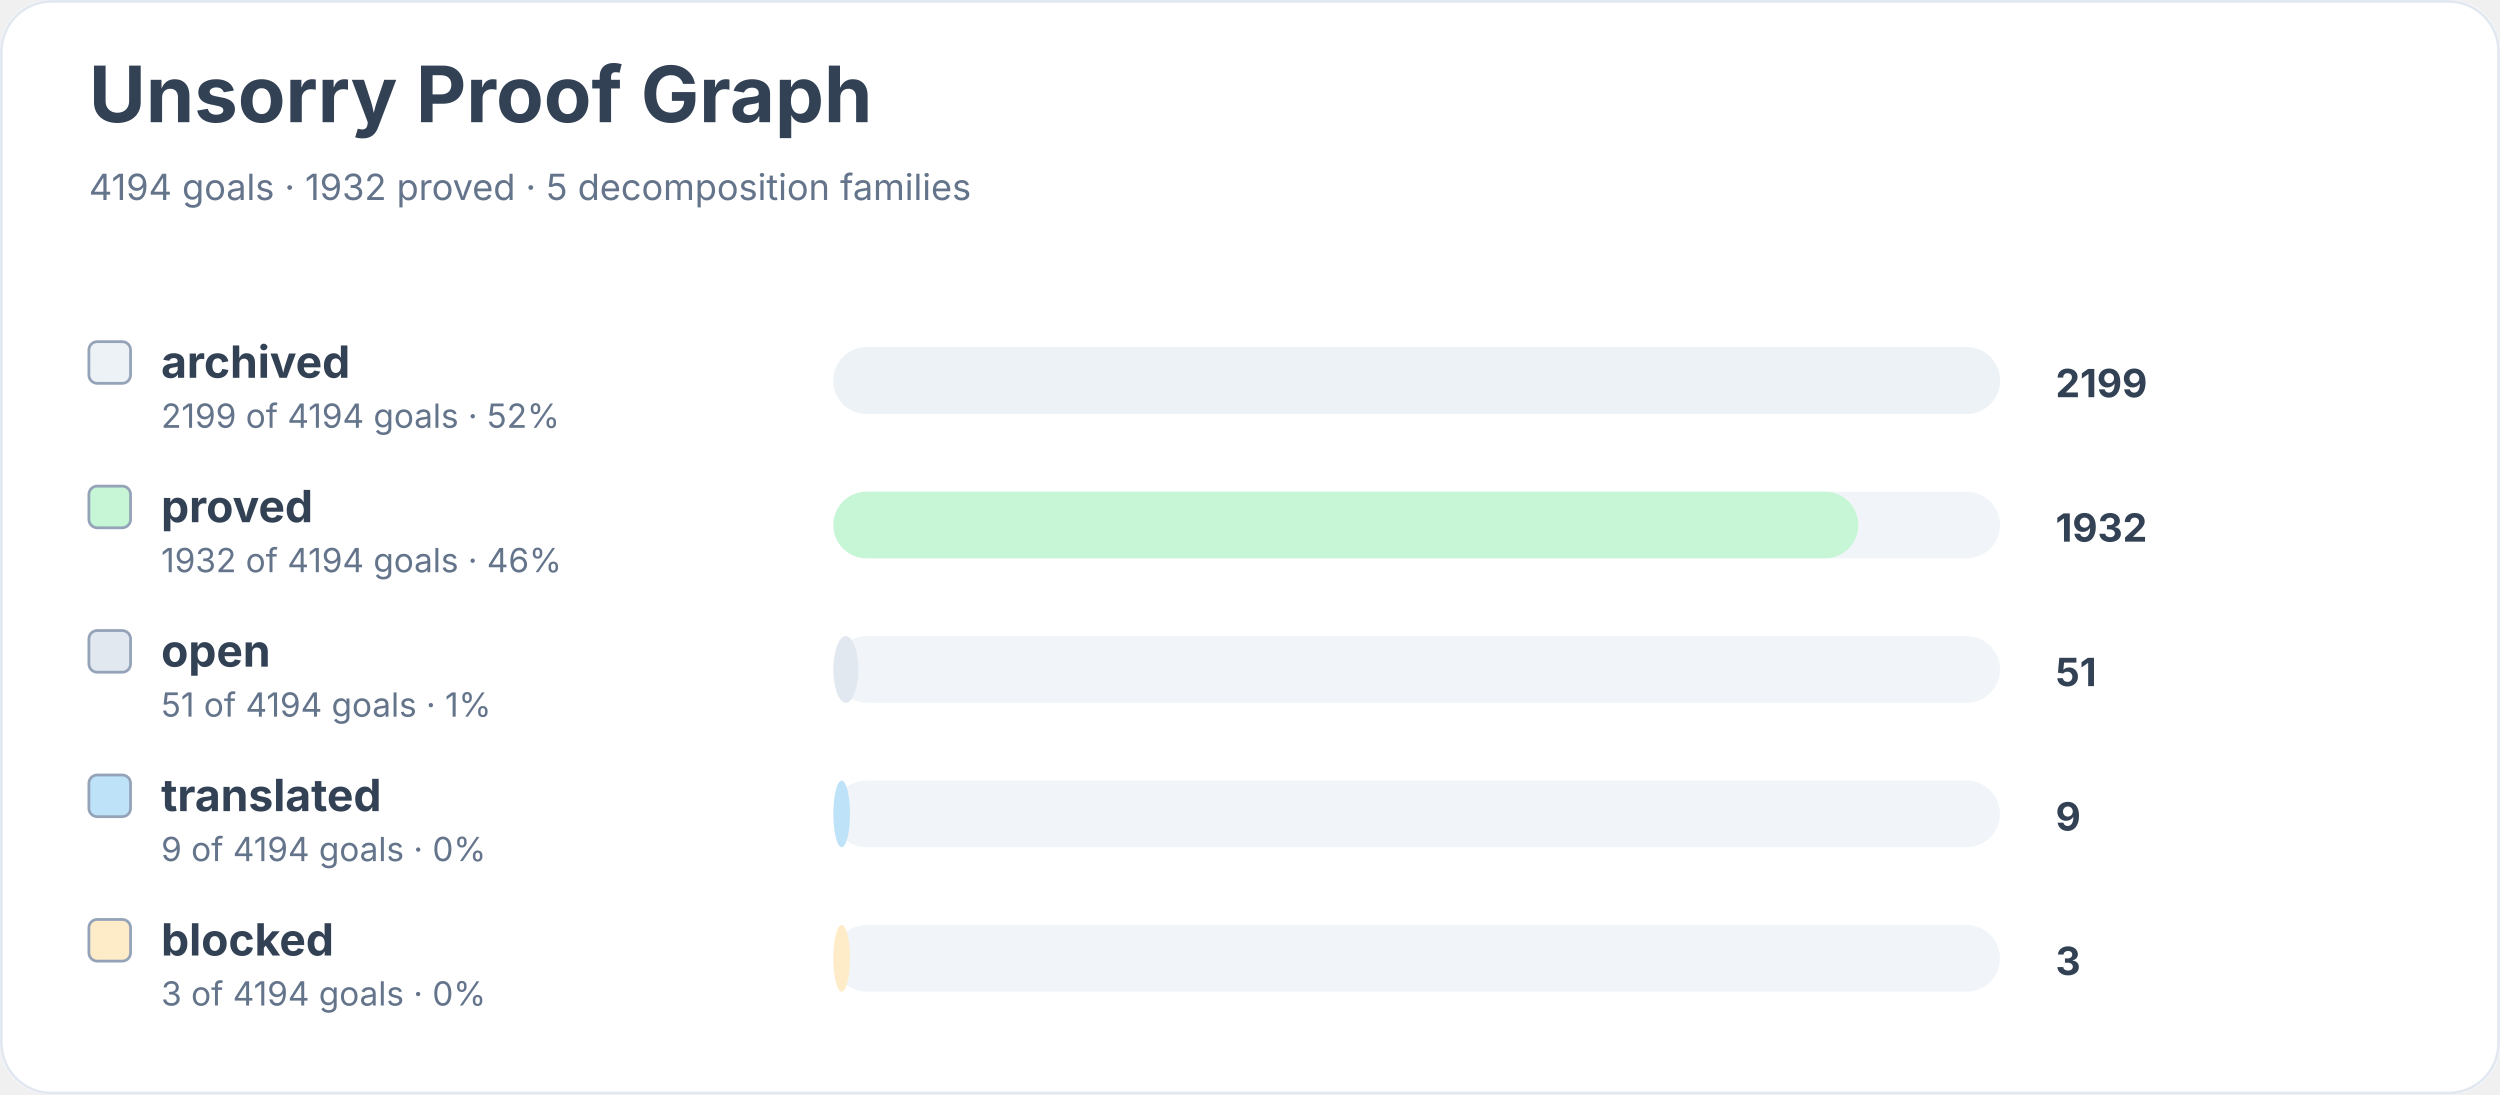
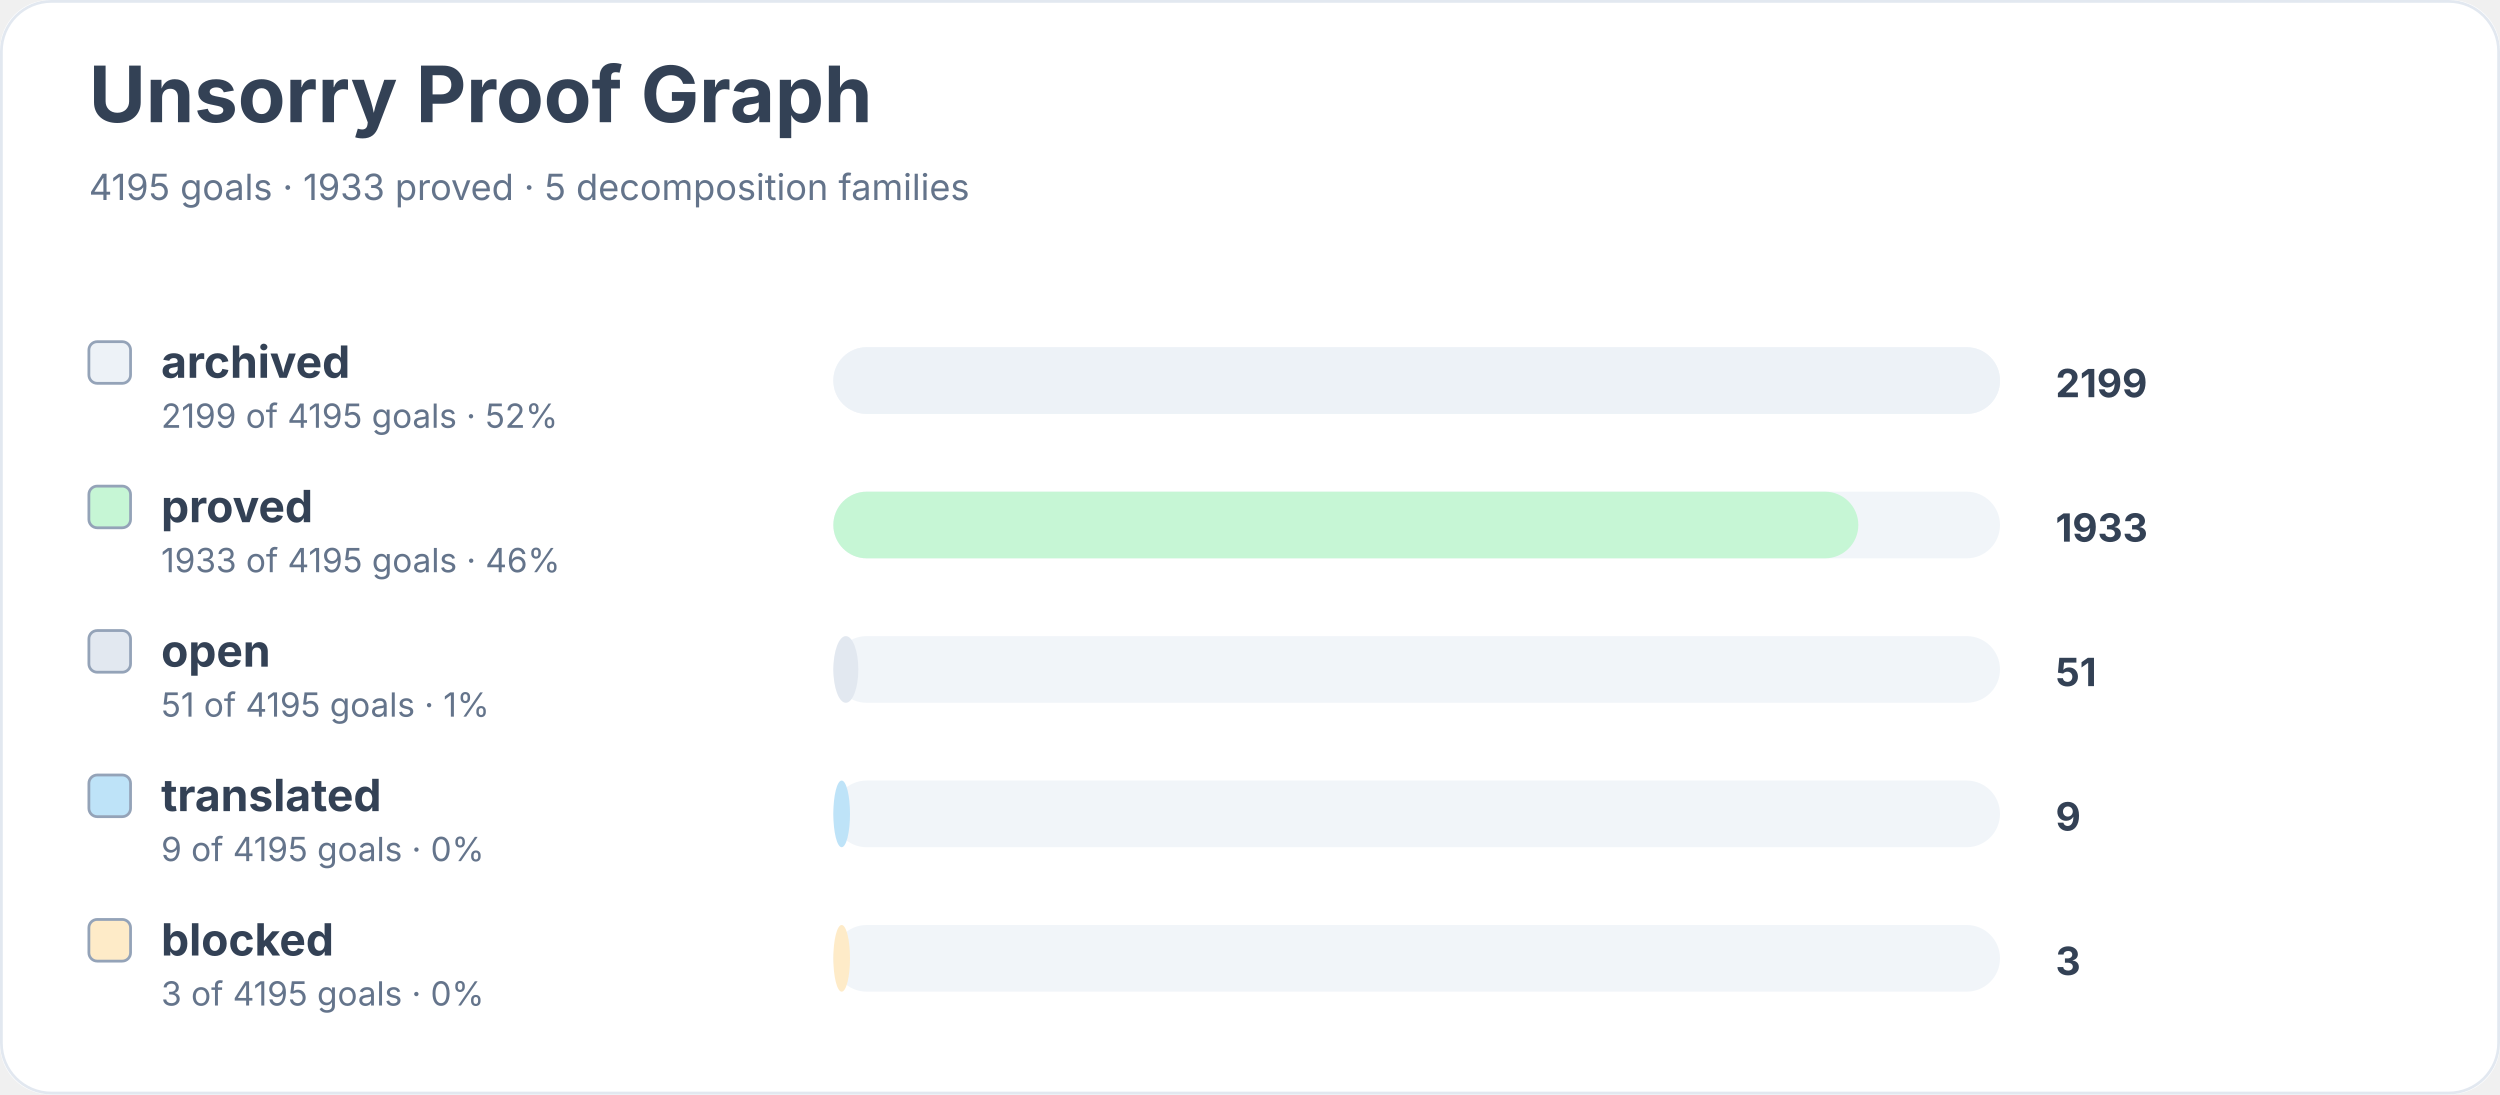
<svg xmlns="http://www.w3.org/2000/svg" width="900" height="394" viewBox="0 0 900 394" role="img" aria-labelledby="title desc">
  <rect width="900" height="100%" rx="18" fill="#ffffff" />
  <rect x="0.5" y="0.5" width="899" height="393" rx="18" fill="none" stroke="#e2e8f0" />
  <text x="32" y="44" font-family="Inter, system-ui, sans-serif" font-size="28" font-weight="700" fill="#334155">Unsorry Proof Graph</text>
-   <text x="32" y="72" font-family="Inter, system-ui, sans-serif" font-size="13" fill="#64748b">4194 goals · 1932 proved · 5 decomposition families</text>
+   <text x="32" y="72" font-family="Inter, system-ui, sans-serif" font-size="13" fill="#64748b">4195 goals · 1933 proved · 5 decomposition families</text>
  <rect x="32" y="123" width="15" height="15" rx="3" fill="#edf2f7" stroke="#94a3b8" />
  <text x="58" y="136" font-family="Inter, system-ui, sans-serif" font-size="16" font-weight="650" fill="#334155">archived</text>
-   <text x="58" y="154" font-family="Inter, system-ui, sans-serif" font-size="12" fill="#64748b">2199 of 4194 goals · 52%</text>
+   <text x="58" y="154" font-family="Inter, system-ui, sans-serif" font-size="12" fill="#64748b">2199 of 4195 goals · 52%</text>
  <rect x="300" y="125" width="420" height="24" rx="12" fill="#f1f5f9" />
  <rect x="300" y="125" width="420" height="24" rx="12" fill="#edf2f7" />
  <text x="740" y="143" font-family="Inter, system-ui, sans-serif" font-size="14" font-weight="700" fill="#334155">2199</text>
  <rect x="32" y="175" width="15" height="15" rx="3" fill="#c6f6d5" stroke="#94a3b8" />
  <text x="58" y="188" font-family="Inter, system-ui, sans-serif" font-size="16" font-weight="650" fill="#334155">proved</text>
-   <text x="58" y="206" font-family="Inter, system-ui, sans-serif" font-size="12" fill="#64748b">1932 of 4194 goals · 46%</text>
+   <text x="58" y="206" font-family="Inter, system-ui, sans-serif" font-size="12" fill="#64748b">1933 of 4195 goals · 46%</text>
  <rect x="300" y="177" width="420" height="24" rx="12" fill="#f1f5f9" />
  <rect x="300" y="177" width="369" height="24" rx="12" fill="#c6f6d5" />
-   <text x="740" y="195" font-family="Inter, system-ui, sans-serif" font-size="14" font-weight="700" fill="#334155">1932</text>
+   <text x="740" y="195" font-family="Inter, system-ui, sans-serif" font-size="14" font-weight="700" fill="#334155">1933</text>
  <rect x="32" y="227" width="15" height="15" rx="3" fill="#e2e8f0" stroke="#94a3b8" />
  <text x="58" y="240" font-family="Inter, system-ui, sans-serif" font-size="16" font-weight="650" fill="#334155">open</text>
-   <text x="58" y="258" font-family="Inter, system-ui, sans-serif" font-size="12" fill="#64748b">51 of 4194 goals · 1%</text>
+   <text x="58" y="258" font-family="Inter, system-ui, sans-serif" font-size="12" fill="#64748b">51 of 4195 goals · 1%</text>
  <rect x="300" y="229" width="420" height="24" rx="12" fill="#f1f5f9" />
  <rect x="300" y="229" width="9" height="24" rx="12" fill="#e2e8f0" />
  <text x="740" y="247" font-family="Inter, system-ui, sans-serif" font-size="14" font-weight="700" fill="#334155">51</text>
  <rect x="32" y="279" width="15" height="15" rx="3" fill="#bee3f8" stroke="#94a3b8" />
  <text x="58" y="292" font-family="Inter, system-ui, sans-serif" font-size="16" font-weight="650" fill="#334155">translated</text>
-   <text x="58" y="310" font-family="Inter, system-ui, sans-serif" font-size="12" fill="#64748b">9 of 4194 goals · 0%</text>
+   <text x="58" y="310" font-family="Inter, system-ui, sans-serif" font-size="12" fill="#64748b">9 of 4195 goals · 0%</text>
  <rect x="300" y="281" width="420" height="24" rx="12" fill="#f1f5f9" />
  <rect x="300" y="281" width="6" height="24" rx="12" fill="#bee3f8" />
  <text x="740" y="299" font-family="Inter, system-ui, sans-serif" font-size="14" font-weight="700" fill="#334155">9</text>
  <rect x="32" y="331" width="15" height="15" rx="3" fill="#feebc8" stroke="#94a3b8" />
  <text x="58" y="344" font-family="Inter, system-ui, sans-serif" font-size="16" font-weight="650" fill="#334155">blocked</text>
-   <text x="58" y="362" font-family="Inter, system-ui, sans-serif" font-size="12" fill="#64748b">3 of 4194 goals · 0%</text>
+   <text x="58" y="362" font-family="Inter, system-ui, sans-serif" font-size="12" fill="#64748b">3 of 4195 goals · 0%</text>
  <rect x="300" y="333" width="420" height="24" rx="12" fill="#f1f5f9" />
  <rect x="300" y="333" width="6" height="24" rx="12" fill="#feebc8" />
  <text x="740" y="351" font-family="Inter, system-ui, sans-serif" font-size="14" font-weight="700" fill="#334155">3</text>
</svg>
